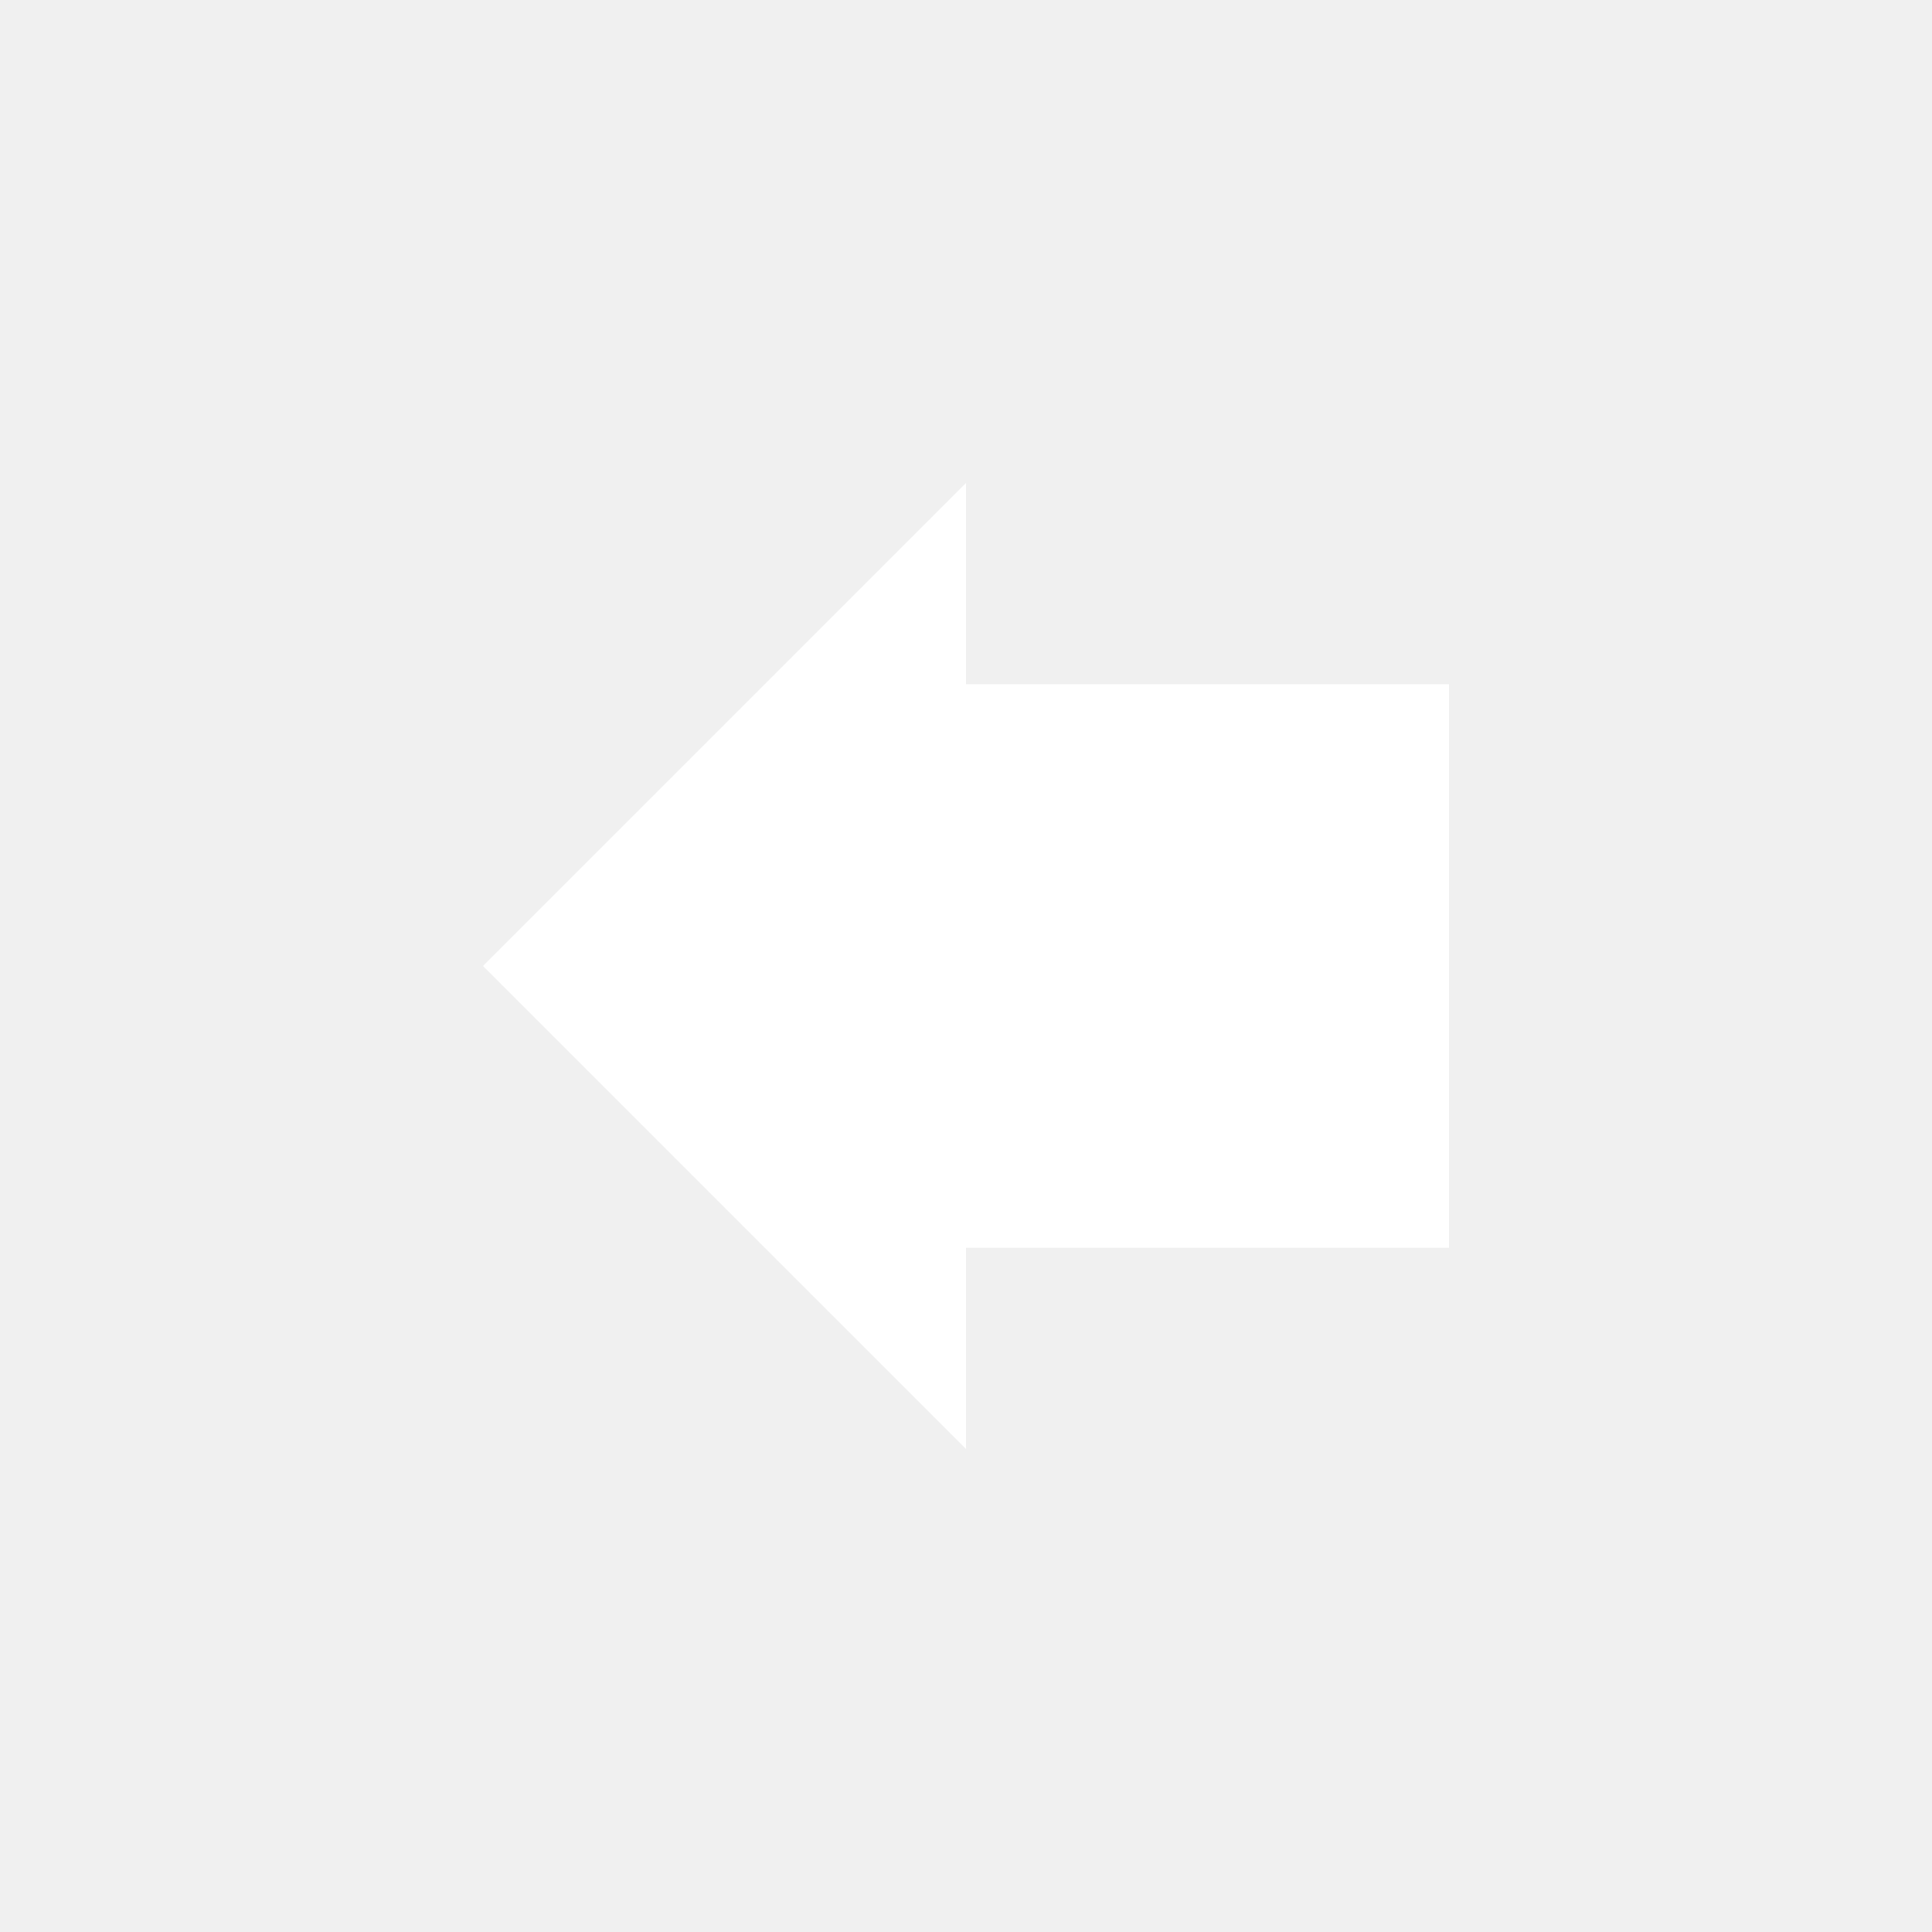
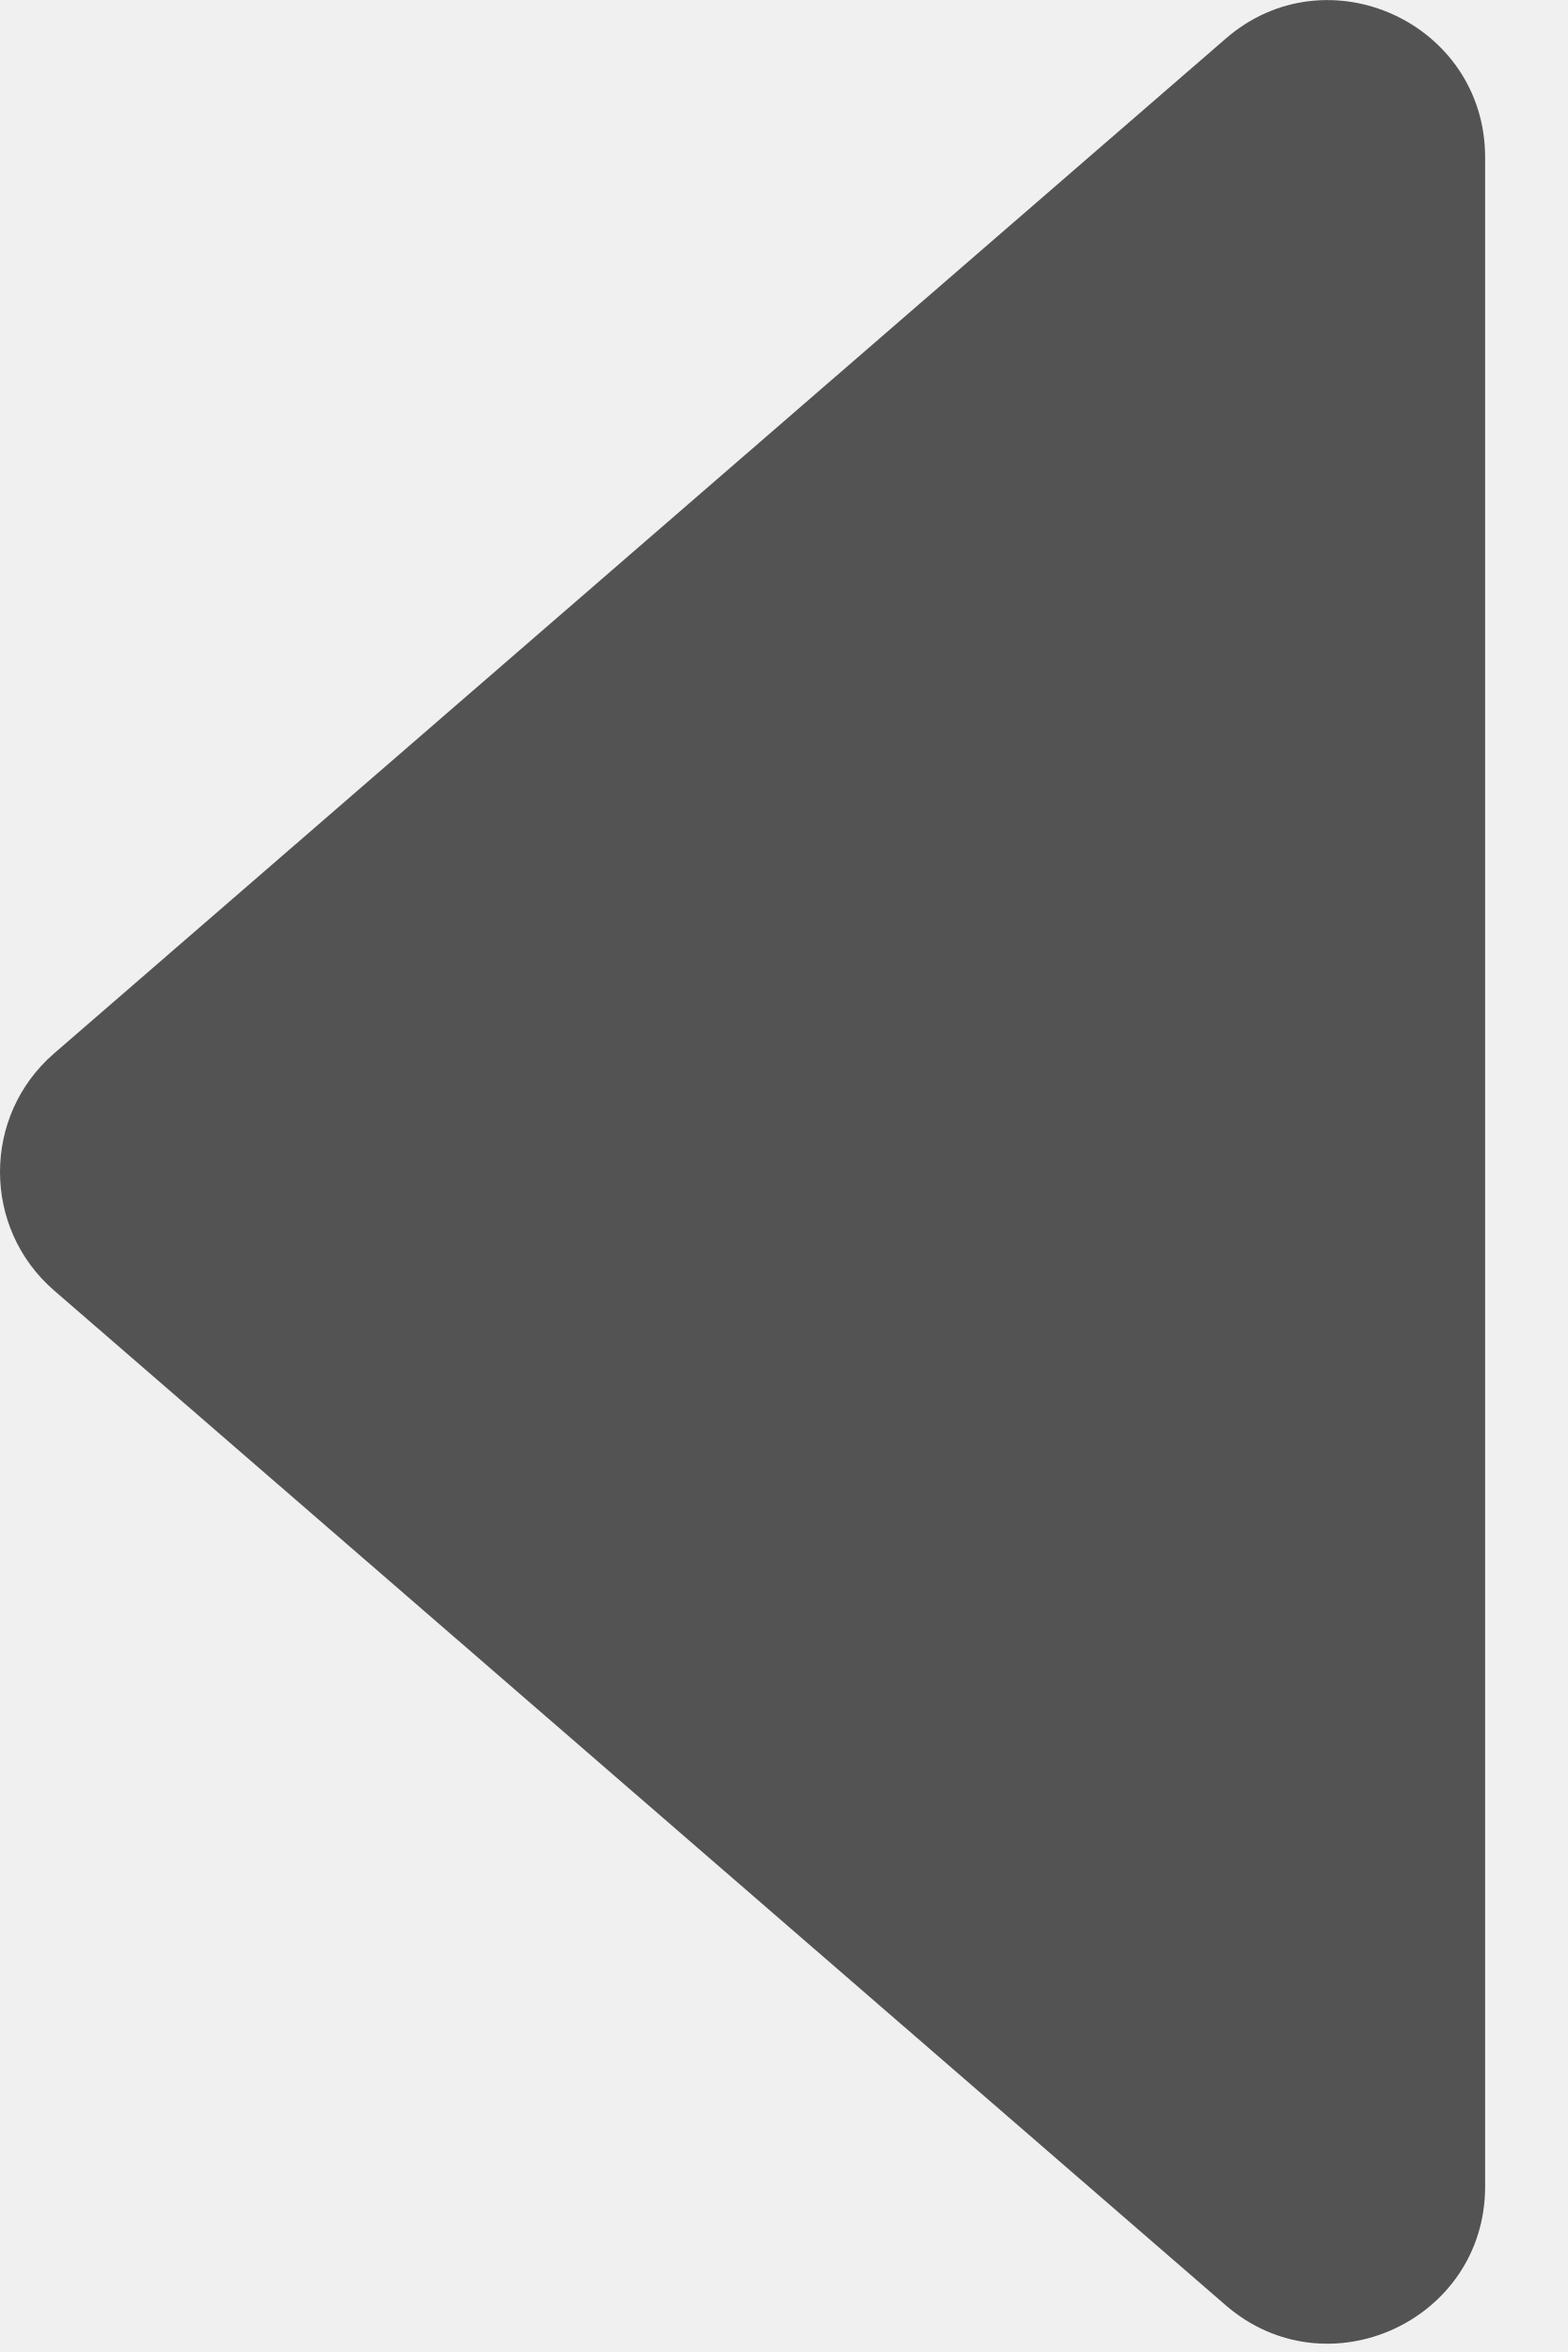
- <svg xmlns="http://www.w3.org/2000/svg" width="24" height="24" viewBox="0 0 24 24" fill="none">
-   <path d="M6 12 L12 6 L12 8.5 L18 8.5 L18 15.5 L12 15.5 L12 18 Z" fill="#FFFFFF" />
+ <svg xmlns="http://www.w3.org/2000/svg" width="6" height="9" viewBox="0 0 6 9" fill="none">
+   <path d="M0.207 4.938C-0.069 4.699 -0.069 4.27 0.207 4.031L4.691 0.148C5.079 -0.189 5.684 0.088 5.684 0.602L5.684 8.367C5.684 8.881 5.079 9.157 4.691 8.821L0.207 4.938Z" fill="#535353" />
</svg>
